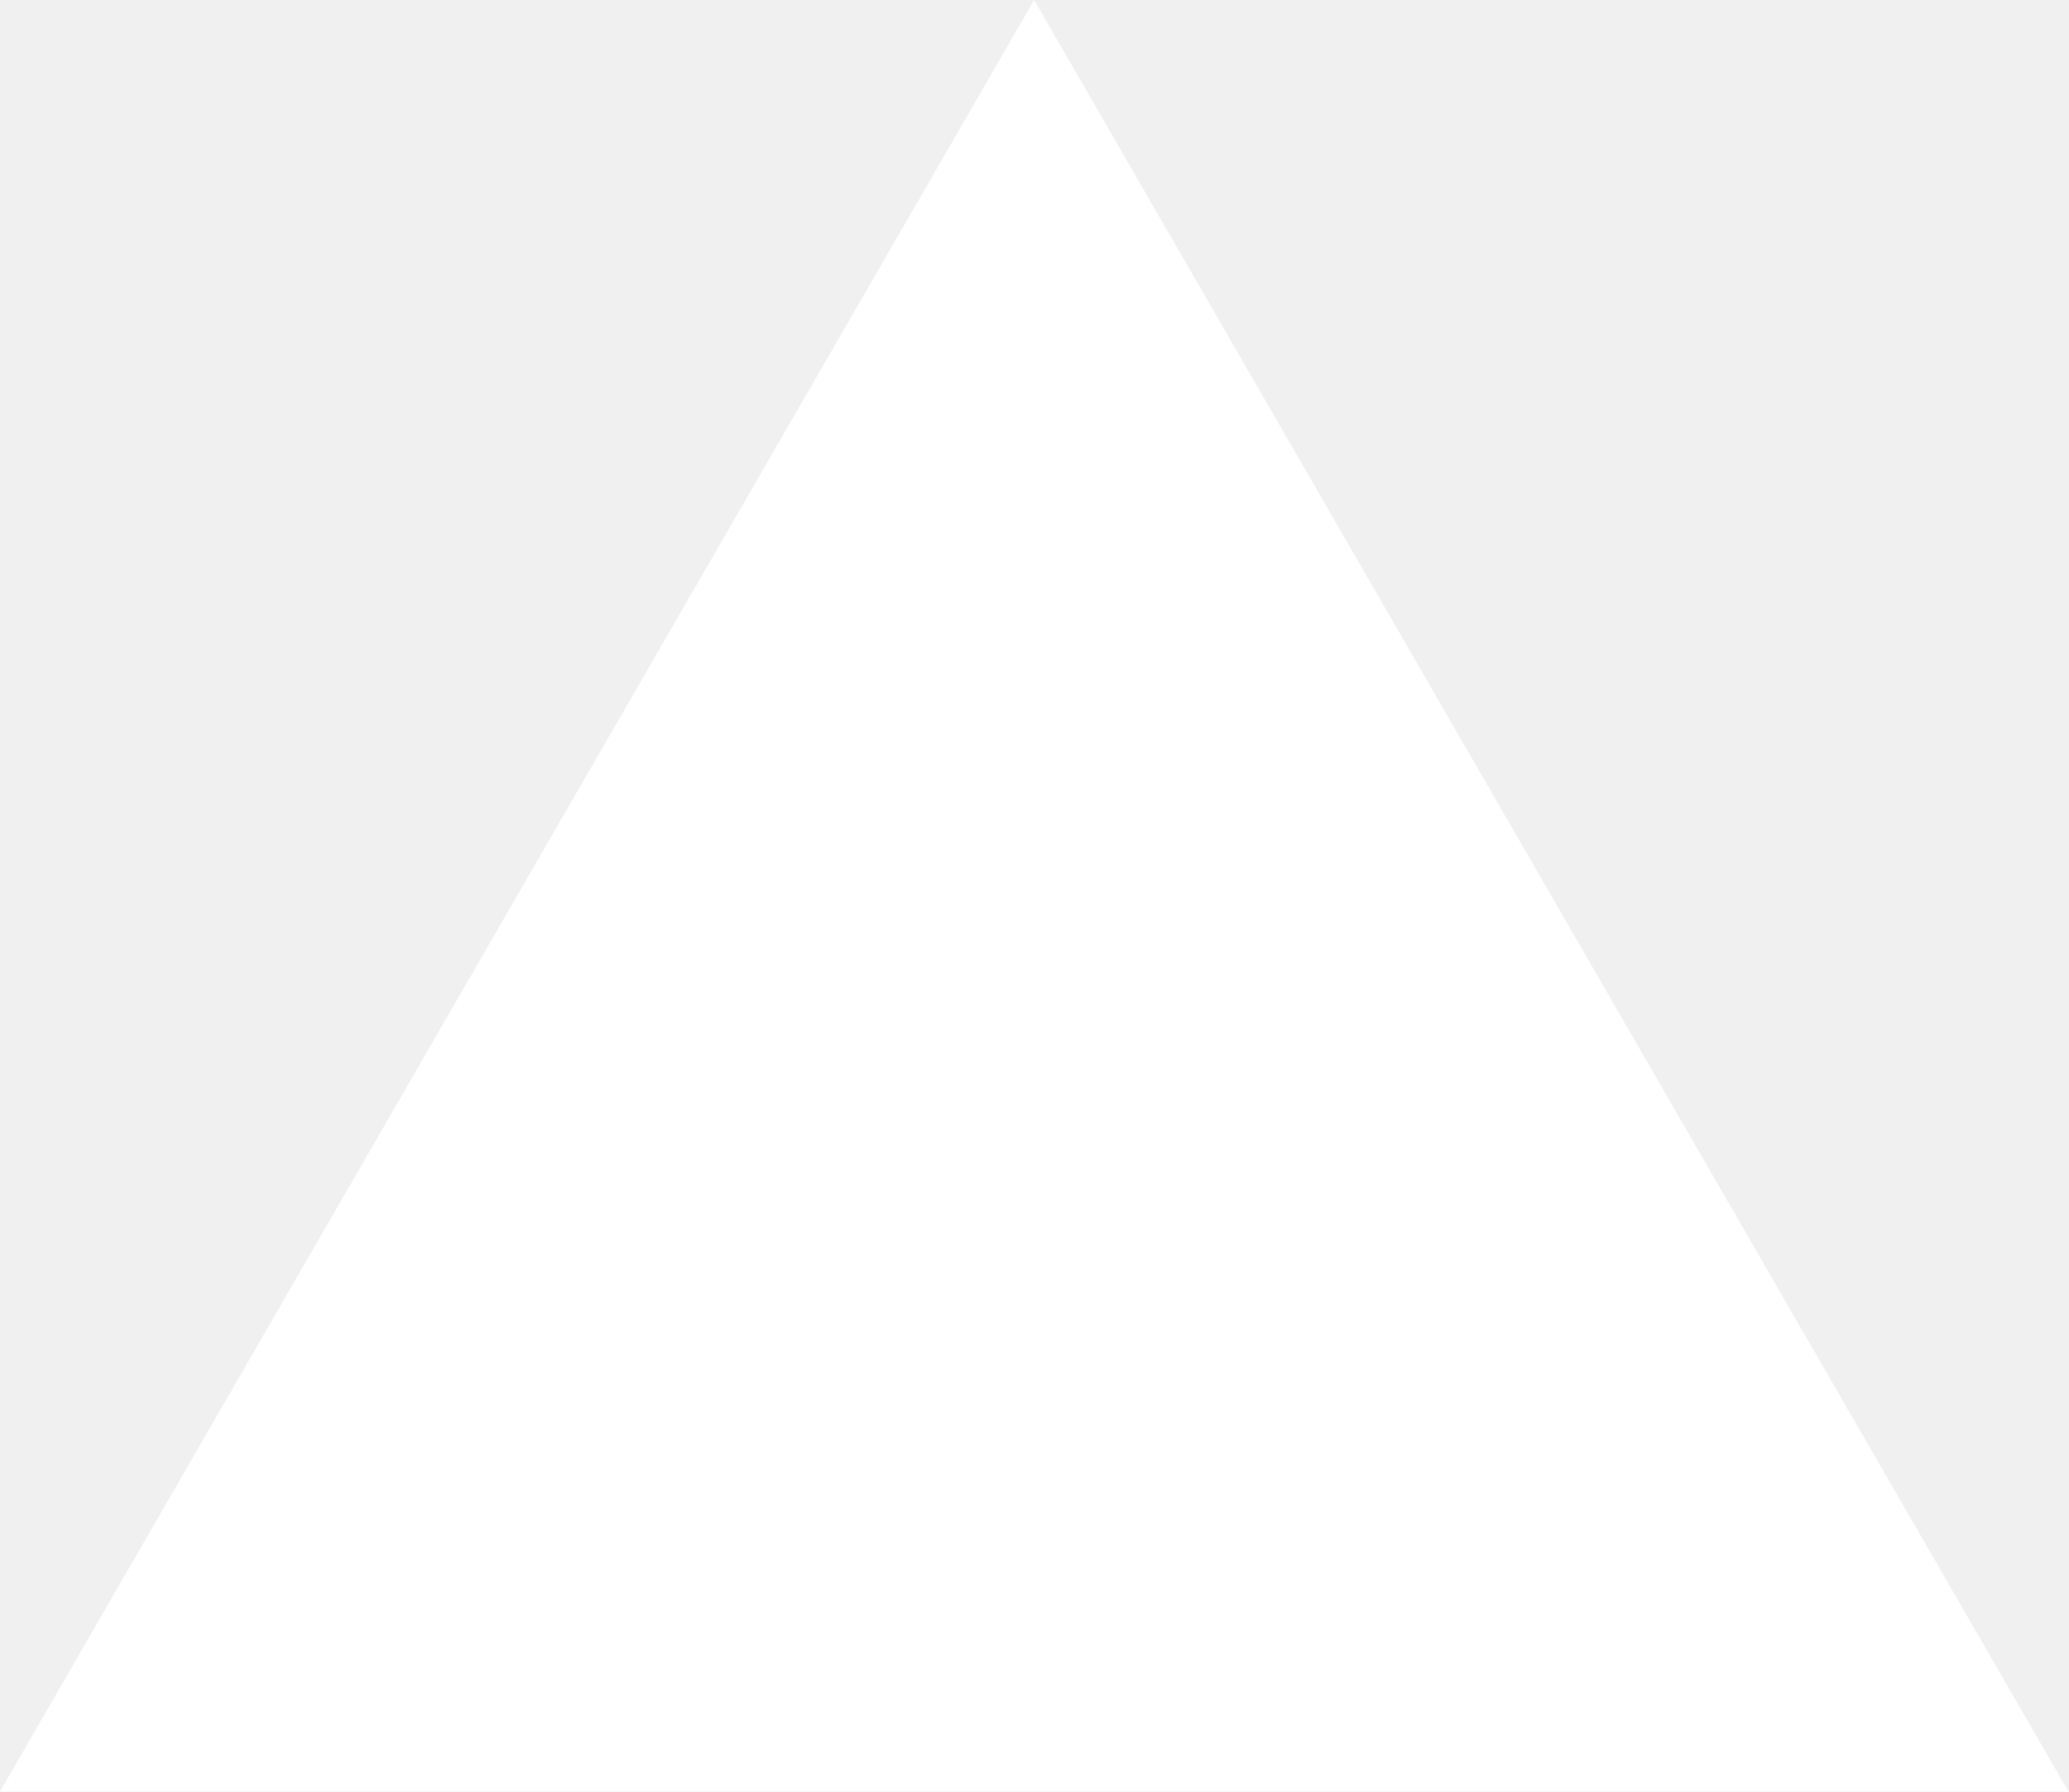
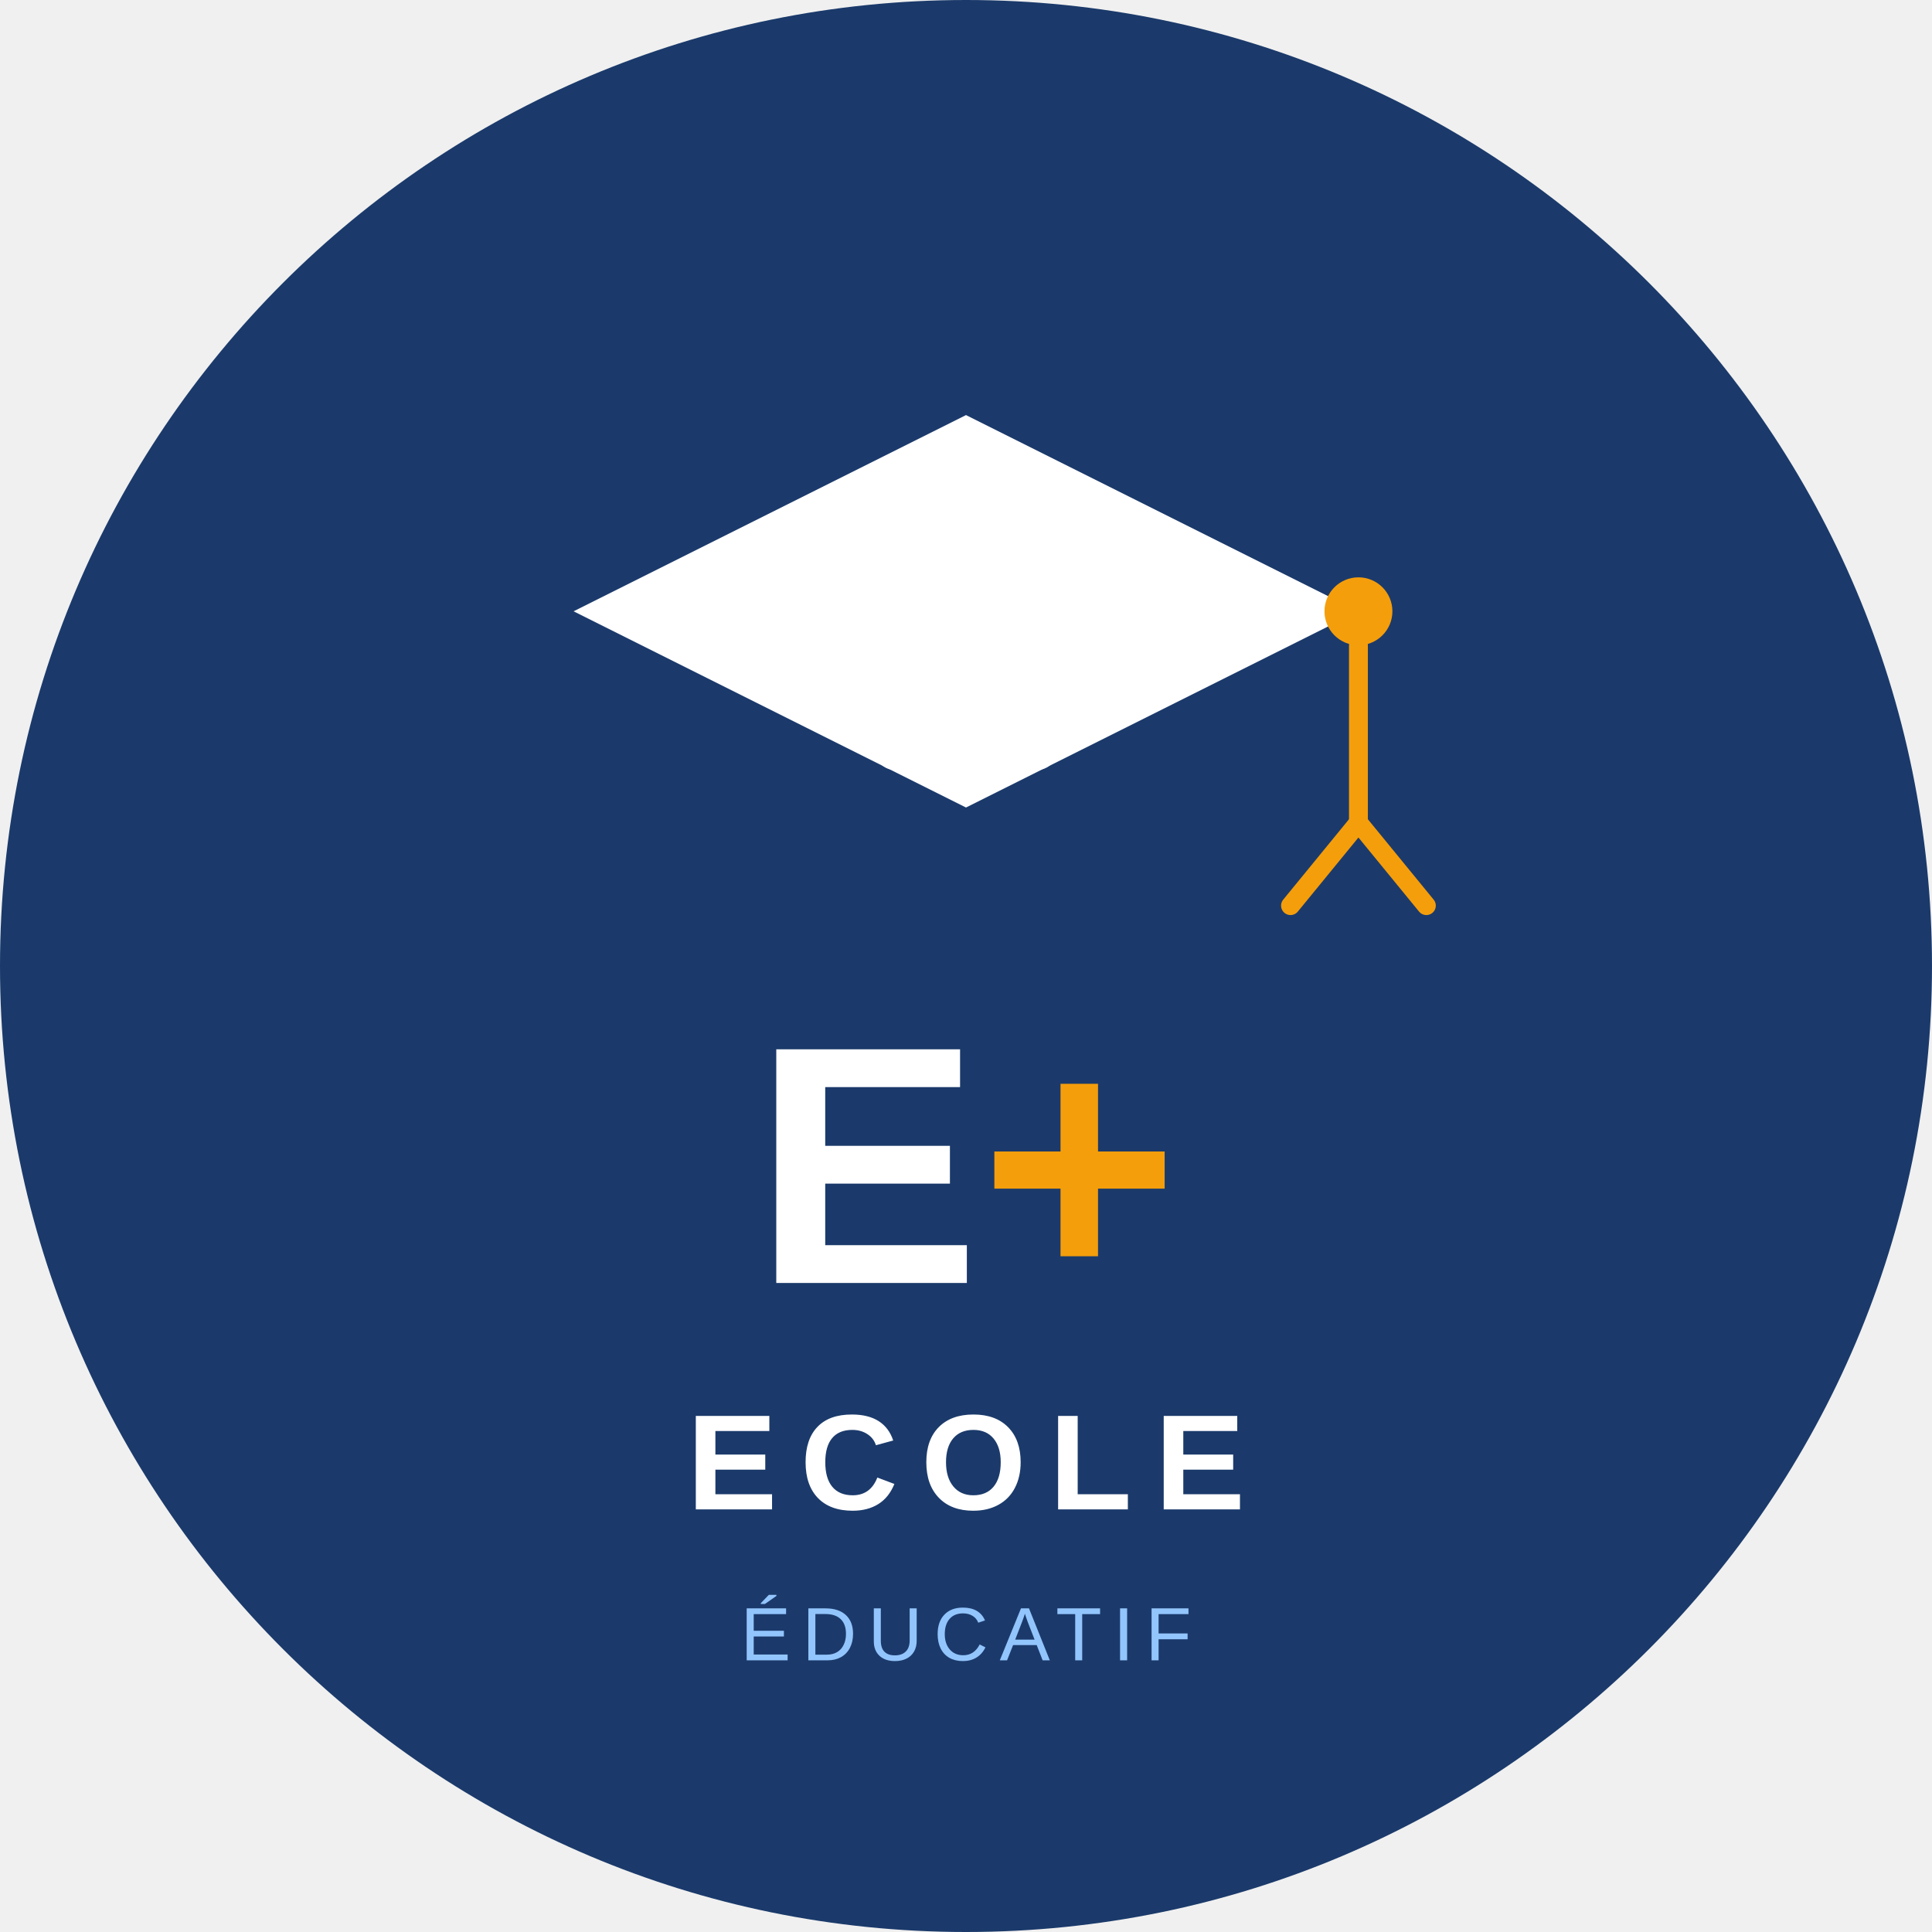
- <svg xmlns="http://www.w3.org/2000/svg" fill="none" viewBox="0 0 1155 1000">
-   <path d="m577.3 0 577.4 1000H0z" fill="#fff" />
+ <svg xmlns="http://www.w3.org/2000/svg" viewBox="0 0 512 512" width="512" height="512">
+   <circle cx="256" cy="256" r="256" fill="#1B3A6B" />
+   <polygon points="256,110 360,162 256,214 152,162" fill="#FFFFFF" />
+   <rect x="232" y="162" width="48" height="42" rx="5" fill="#FFFFFF" />
+   <circle cx="360" cy="162" r="9" fill="#F59E0B" />
+   <line x1="360" y1="171" x2="360" y2="218" stroke="#F59E0B" stroke-width="5" stroke-linecap="round" />
+   <line x1="360" y1="218" x2="342" y2="240" stroke="#F59E0B" stroke-width="5" stroke-linecap="round" />
+   <line x1="360" y1="218" x2="378" y2="240" stroke="#F59E0B" stroke-width="5" stroke-linecap="round" />
+   <text x="256" y="340" text-anchor="middle" font-family="Arial, sans-serif" font-weight="900" font-size="90" fill="#FFFFFF" letter-spacing="2">E<tspan fill="#F59E0B">+</tspan>
+   </text>
+   <text x="256" y="400" text-anchor="middle" font-family="Arial, sans-serif" font-weight="700" font-size="36" fill="#FFFFFF" letter-spacing="6">ECOLE</text>
+   <text x="256" y="440" text-anchor="middle" font-family="Arial, sans-serif" font-size="20" fill="#93C5FD" letter-spacing="3">ÉDUCATIF</text>
</svg>
